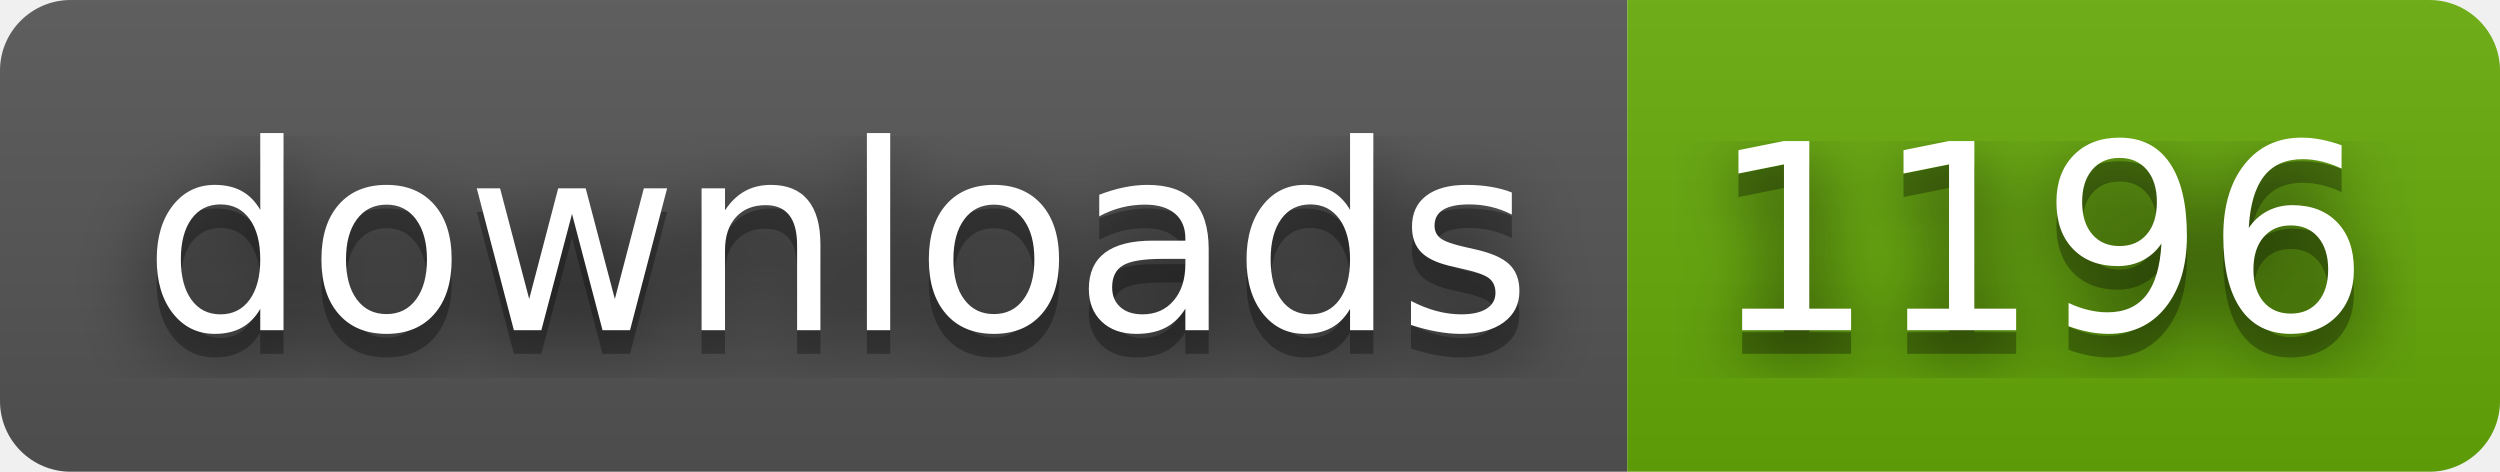
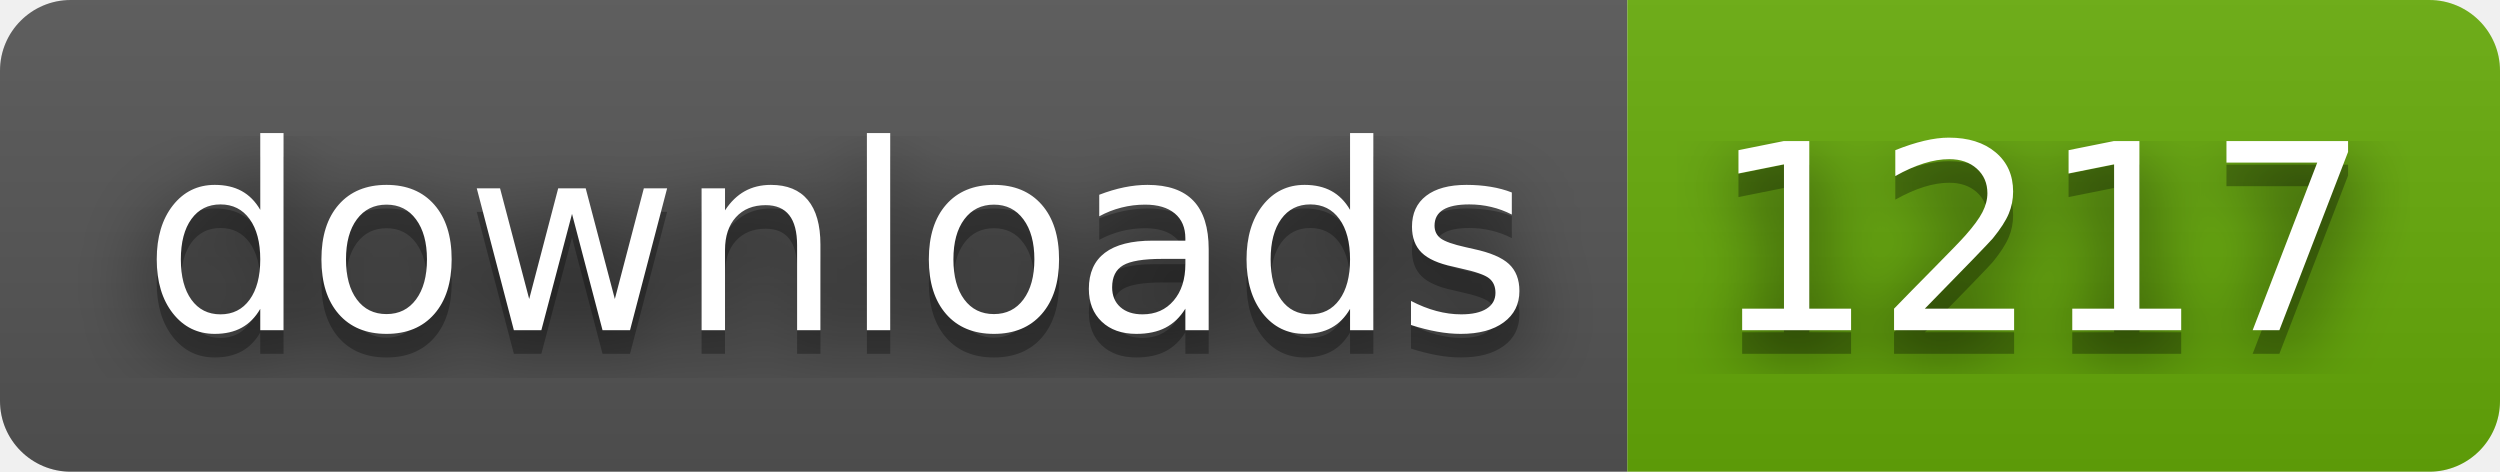
- <svg xmlns="http://www.w3.org/2000/svg" width="106" height="20" role="img" aria-label="downloads: 1196">
+ <svg xmlns="http://www.w3.org/2000/svg" width="106" height="20" role="img" aria-label="downloads: 1217">
  <filter id="blur">
    <feGaussianBlur in="SourceGraphic" stdDeviation="16" />
  </filter>
  <linearGradient id="s" x2="0" y2="100%">
    <stop offset="0" stop-color="#bbb" stop-opacity=".1" />
    <stop offset="1" stop-opacity=".1" />
  </linearGradient>
  <clipPath id="r">
    <rect width="106" height="20" rx="3" fill="#fff" />
  </clipPath>
  <g clip-path="url(#r)">
    <rect width="69" height="20" fill="#555" />
    <rect x="69" width="37" height="20" fill="#67ac09" />
    <rect width="106" height="20" fill="url(#s)" />
  </g>
  <g fill="#fff" text-anchor="middle" font-family="Verdana,Geneva,DejaVu Sans,sans-serif" text-rendering="geometricPrecision" font-size="110">
    <text aria-hidden="true" x="355" y="150" fill="#010101" fill-opacity=".80" filter="url(#blur)" transform="scale(.1)" textLength="590">downloads</text>
    <text aria-hidden="true" x="355" y="150" fill="#010101" fill-opacity=".3" transform="scale(.1)" textLength="590">downloads</text>
    <text x="355" y="140" transform="scale(.1)" fill="#fff" textLength="590">downloads</text>
-     <text aria-hidden="true" x="865" y="150" fill="#010101" fill-opacity=".80" filter="url(#blur)" transform="scale(.1)" textLength="270">1196</text>
-     <text aria-hidden="true" x="865" y="150" fill="#010101" fill-opacity=".3" transform="scale(.1)" textLength="270">1196</text>
-     <text x="865" y="140" transform="scale(.1)" fill="#fff" textLength="270">1196</text>
+     <text aria-hidden="true" x="865" y="150" fill="#010101" fill-opacity=".80" filter="url(#blur)" transform="scale(.1)" textLength="270">1217</text>
+     <text aria-hidden="true" x="865" y="150" fill="#010101" fill-opacity=".3" transform="scale(.1)" textLength="270">1217</text>
+     <text x="865" y="140" transform="scale(.1)" fill="#fff" textLength="270">1217</text>
  </g>
</svg>
